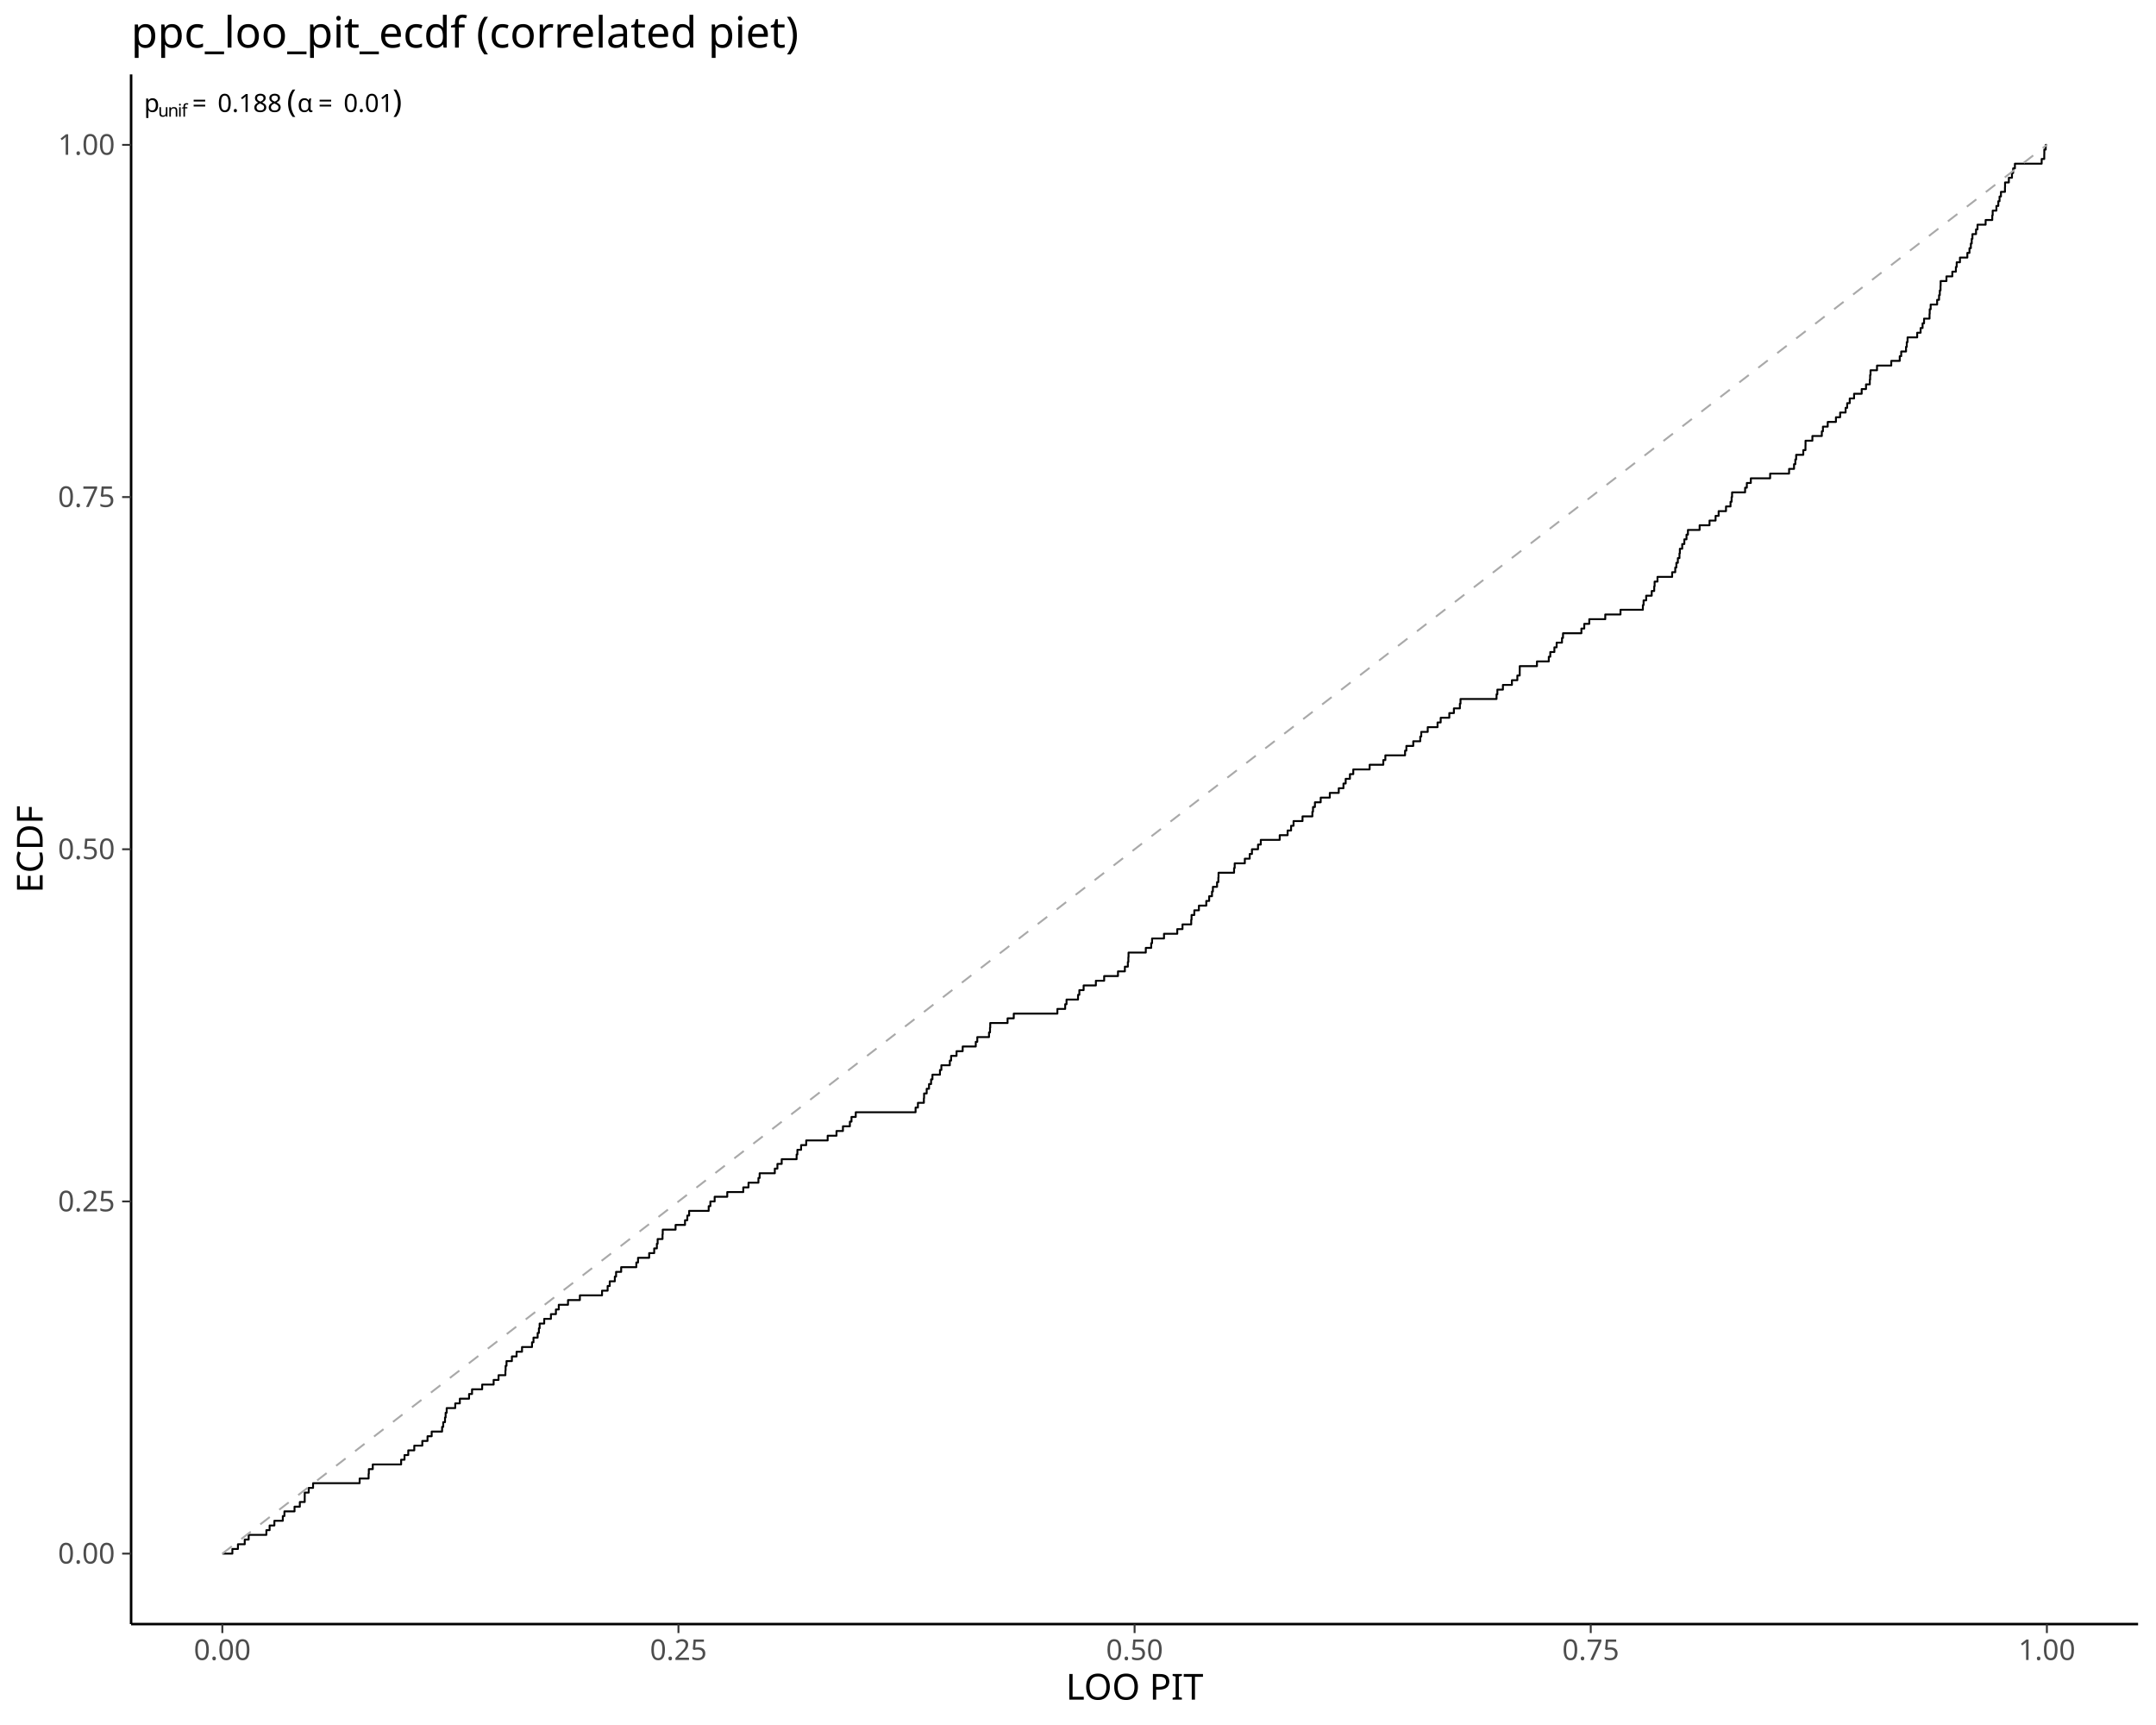
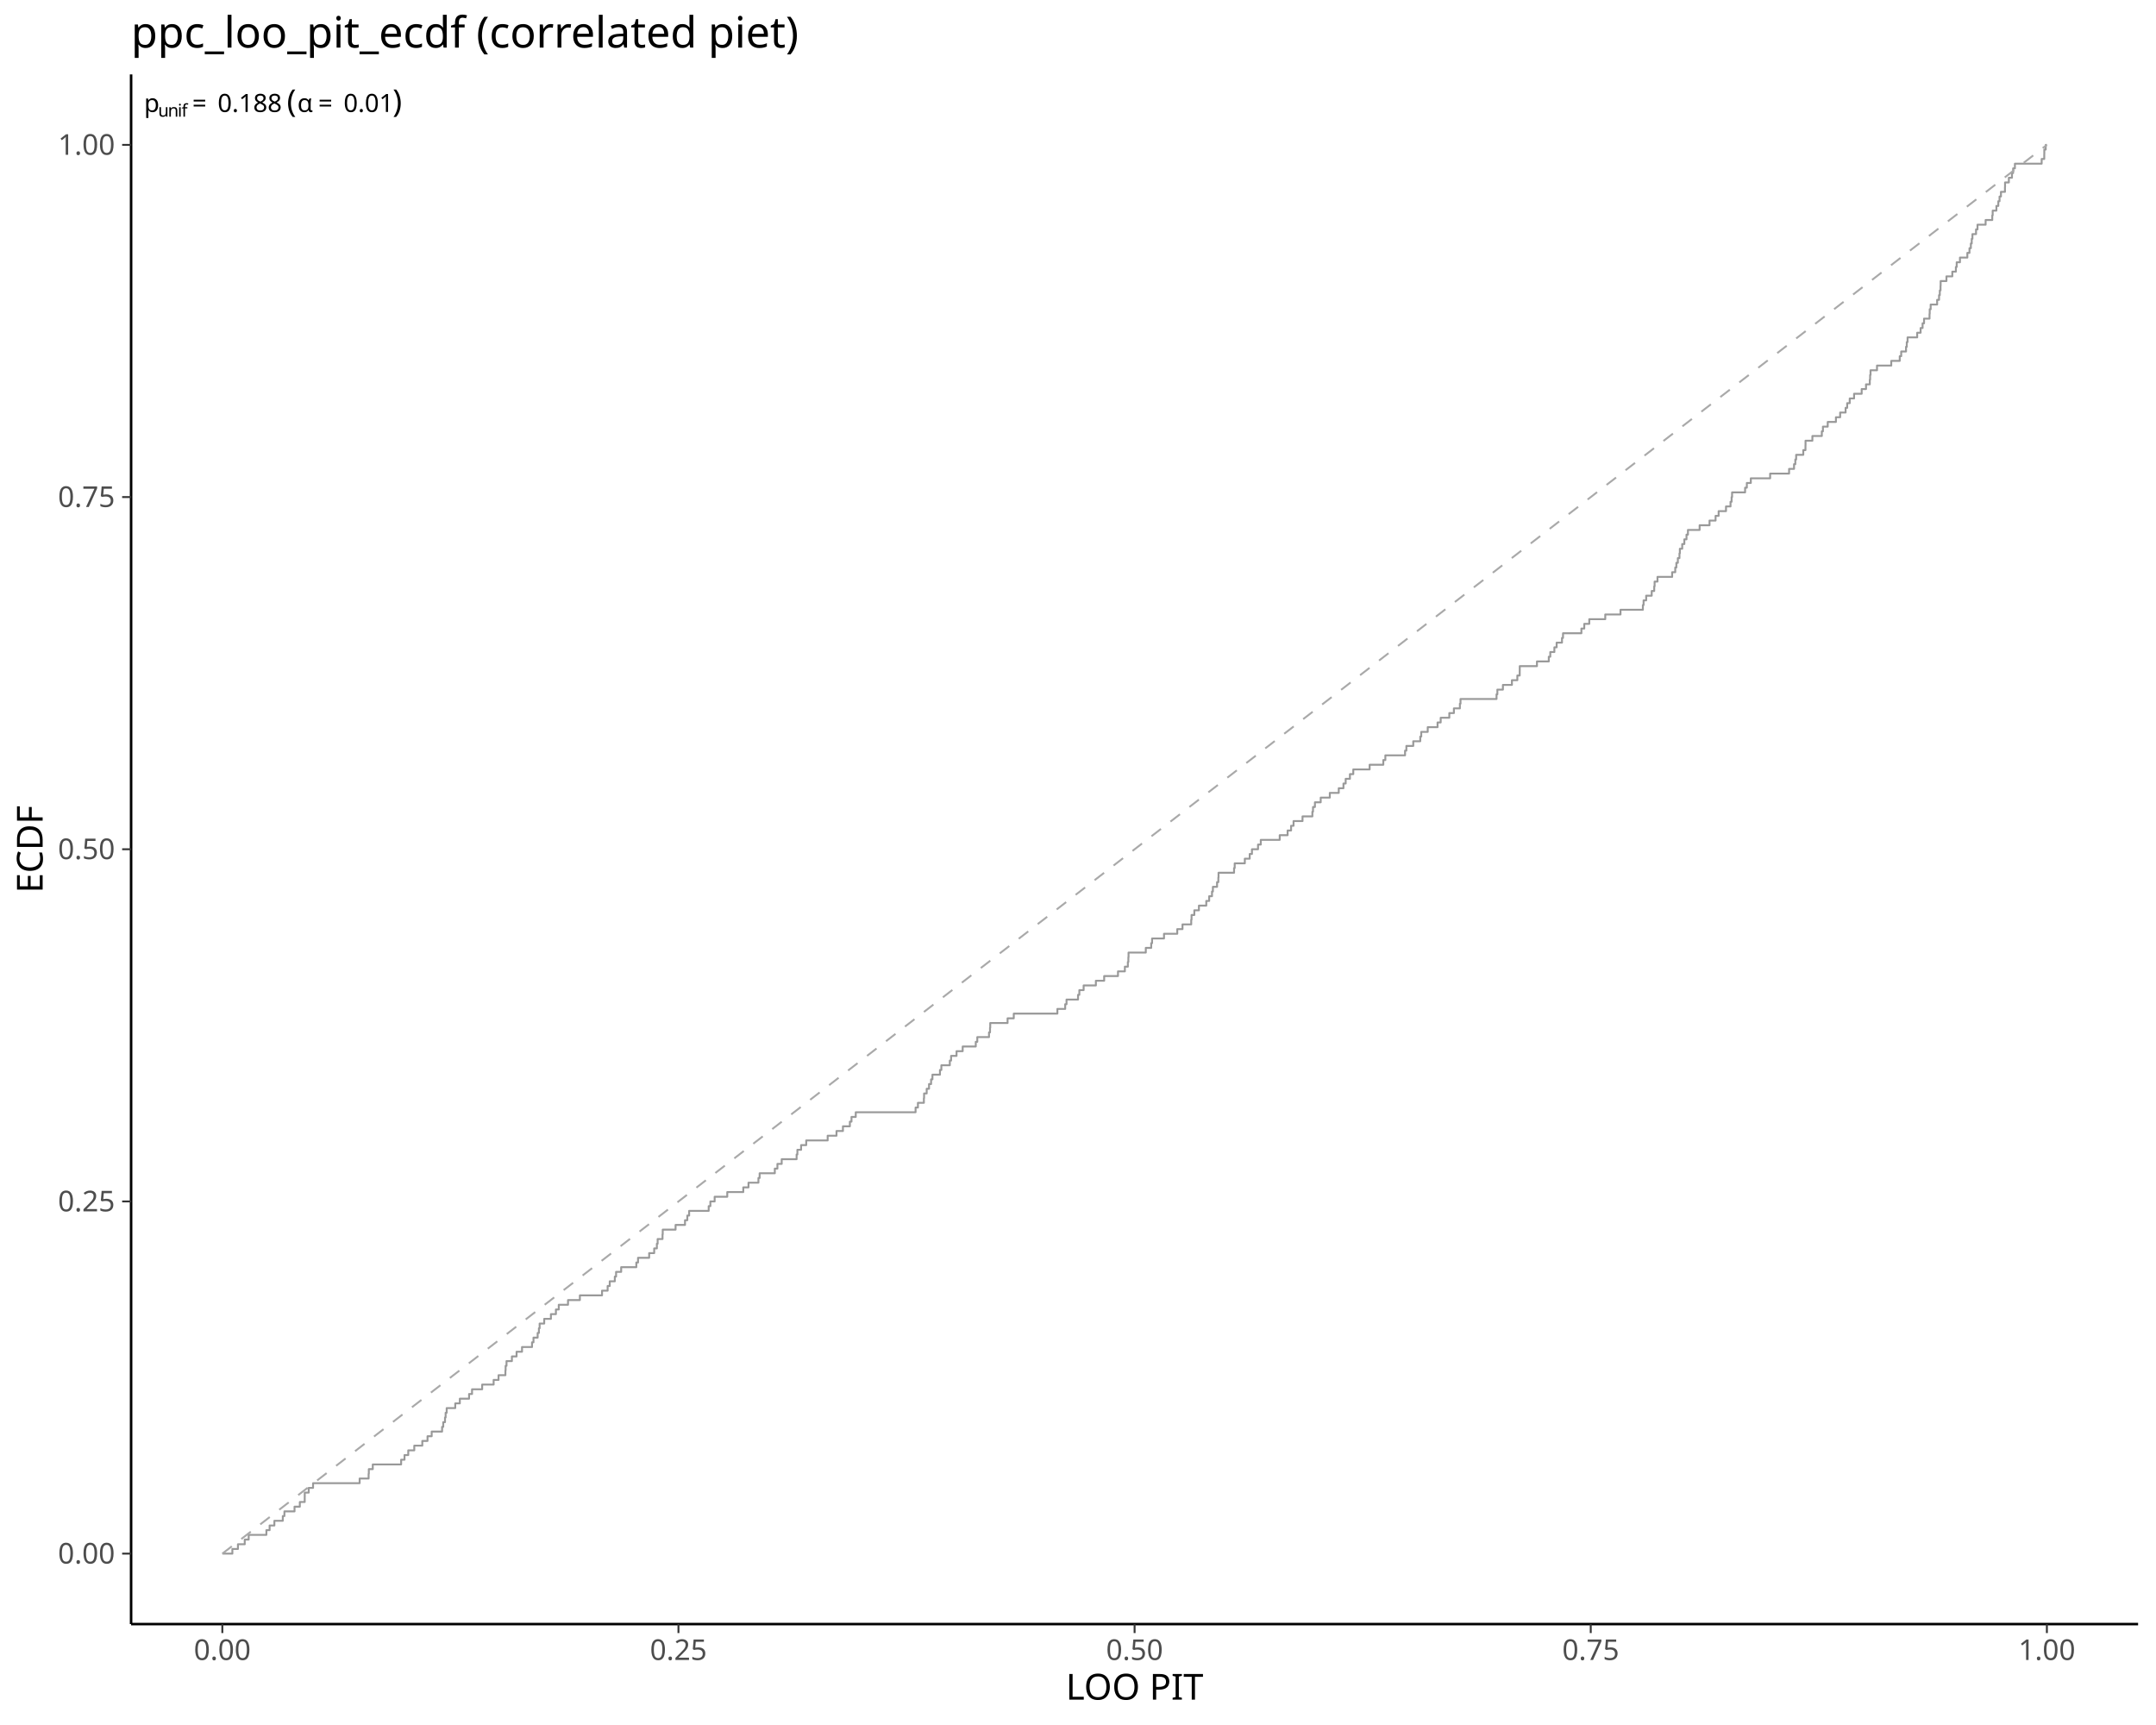
<svg xmlns="http://www.w3.org/2000/svg" class="svglite" data-engine-version="2.0" width="720.00pt" height="576.00pt" viewBox="0 0 720.00 576.00">
  <defs>
    <style type="text/css">
    .svglite line, .svglite polyline, .svglite polygon, .svglite path, .svglite rect, .svglite circle {
      fill: none;
      stroke: #000000;
      stroke-linecap: round;
      stroke-linejoin: round;
      stroke-miterlimit: 10.00;
    }
  </style>
  </defs>
  <rect width="100%" height="100%" style="stroke: none; fill: #FFFFFF;" />
  <defs>
    <clipPath id="cpMC4wMHw3MjAuMDB8MC4wMHw1NzYuMDA=">
      <rect x="0.00" y="0.00" width="720.00" height="576.00" />
    </clipPath>
  </defs>
  <g clip-path="url(#cpMC4wMHw3MjAuMDB8MC4wMHw1NzYuMDA=)">
</g>
  <defs>
    <clipPath id="cpNDMuNzh8NzE0LjAyfDI0Ljg1fDU0Mi4zMA==">
      <rect x="43.78" y="24.85" width="670.24" height="517.45" />
    </clipPath>
  </defs>
  <g clip-path="url(#cpNDMuNzh8NzE0LjAyfDI0Ljg1fDU0Mi4zMA==)">
-     <polyline points="74.25,518.78 76.28,518.78 76.28,518.78 77.60,518.78 77.60,517.22 78.32,517.22 78.32,517.22 79.46,517.22 79.46,515.65 80.36,515.65 80.36,515.65 81.73,515.65 81.73,514.08 82.40,514.08 82.40,514.08 83.05,514.08 83.05,512.51 84.44,512.51 84.44,512.51 86.47,512.51 86.47,512.51 88.51,512.51 88.51,512.51 88.96,512.51 88.96,510.94 90.04,510.94 90.04,509.38 90.55,509.38 90.55,509.38 91.63,509.38 91.63,507.81 92.59,507.81 92.59,507.81 94.44,507.81 94.44,506.24 94.63,506.24 94.63,506.24 94.98,506.24 94.98,504.67 96.66,504.67 96.66,504.67 98.36,504.67 98.36,503.10 98.70,503.10 98.70,503.10 100.13,503.10 100.13,501.54 100.74,501.54 100.74,501.54 101.76,501.54 101.76,499.97 101.77,499.97 101.77,498.40 102.78,498.40 102.78,498.40 103.10,498.40 103.10,496.83 104.55,496.83 104.55,495.26 104.81,495.26 104.81,495.26 106.85,495.26 106.85,495.26 108.89,495.26 108.89,495.26 110.93,495.26 110.93,495.26 112.97,495.26 112.97,495.26 115.00,495.26 115.00,495.26 117.04,495.26 117.04,495.26 119.08,495.26 119.08,495.26 120.10,495.26 120.10,493.70 121.12,493.70 121.12,493.70 123.10,493.70 123.10,492.13 123.15,492.13 123.15,492.13 123.17,492.13 123.17,490.56 124.49,490.56 124.49,488.99 125.19,488.99 125.19,488.99 127.23,488.99 127.23,488.99 129.27,488.99 129.27,488.99 131.31,488.99 131.31,488.99 133.34,488.99 133.34,488.99 133.96,488.99 133.96,487.42 135.09,487.42 135.09,485.86 135.38,485.86 135.38,485.86 136.34,485.86 136.34,484.29 137.42,484.29 137.42,484.29 138.35,484.29 138.35,482.72 139.46,482.72 139.46,482.72 141.03,482.72 141.03,481.15 141.50,481.15 141.50,481.15 142.77,481.15 142.77,479.58 143.53,479.58 143.53,479.58 144.16,479.58 144.16,478.02 145.57,478.02 145.57,478.02 147.61,478.02 147.61,478.02 147.64,478.02 147.64,476.45 148.02,476.45 148.02,474.88 148.61,474.88 148.61,473.31 148.82,473.31 148.82,471.74 149.17,471.74 149.17,470.18 149.65,470.18 149.65,470.18 151.68,470.18 151.68,470.18 152.03,470.18 152.03,468.61 153.56,468.61 153.56,467.04 153.72,467.04 153.72,467.04 155.76,467.04 155.76,467.04 156.65,467.04 156.65,465.47 157.64,465.47 157.64,463.90 157.80,463.90 157.80,463.90 159.84,463.90 159.84,463.90 161.02,463.90 161.02,462.33 161.87,462.33 161.87,462.33 163.91,462.33 163.91,462.33 164.85,462.33 164.85,460.77 165.95,460.77 165.95,460.77 166.49,460.77 166.49,459.20 167.99,459.20 167.99,459.20 168.78,459.20 168.78,457.63 168.85,457.63 168.85,456.06 169.15,456.06 169.15,454.49 170.02,454.49 170.02,454.49 170.95,454.49 170.95,452.93 172.06,452.93 172.06,452.93 172.51,452.93 172.51,451.36 174.10,451.36 174.10,451.36 174.33,451.36 174.33,449.79 176.14,449.79 176.14,449.79 177.67,449.79 177.67,448.22 178.16,448.22 178.16,446.65 178.18,446.65 178.18,446.65 179.55,446.65 179.55,445.09 179.97,445.09 179.97,443.52 180.21,443.52 180.21,441.95 180.21,441.95 180.21,441.95 181.74,441.95 181.74,440.38 182.25,440.38 182.25,440.38 183.98,440.38 183.98,438.81 184.29,438.81 184.29,438.81 185.65,438.81 185.65,437.25 186.33,437.25 186.33,437.25 186.60,437.25 186.60,435.68 188.37,435.68 188.37,435.68 189.69,435.68 189.69,434.11 190.40,434.11 190.40,434.11 192.44,434.11 192.44,434.11 193.65,434.11 193.65,432.54 194.48,432.54 194.48,432.54 196.52,432.54 196.52,432.54 198.55,432.54 198.55,432.54 200.59,432.54 200.59,432.54 201.05,432.54 201.05,430.97 202.63,430.97 202.63,430.97 202.92,430.97 202.92,429.41 203.62,429.41 203.62,427.84 204.67,427.84 204.67,427.84 205.32,427.84 205.32,426.27 205.74,426.27 205.74,424.70 206.71,424.70 206.71,424.70 207.44,424.70 207.44,423.13 208.74,423.13 208.74,423.13 210.78,423.13 210.78,423.13 212.50,423.13 212.50,421.57 212.82,421.57 212.82,421.57 213.07,421.57 213.07,420.00 214.86,420.00 214.86,420.00 216.79,420.00 216.79,418.43 216.89,418.43 216.89,418.43 218.47,418.43 218.47,416.86 218.93,416.86 218.93,416.86 219.36,416.86 219.36,415.29 219.62,415.29 219.62,413.73 220.97,413.73 220.97,413.73 221.25,413.73 221.25,412.16 221.32,412.16 221.32,410.59 223.01,410.59 223.01,410.59 225.05,410.59 225.05,410.59 225.61,410.59 225.61,409.02 227.08,409.02 227.08,409.02 228.76,409.02 228.76,407.45 229.12,407.45 229.12,407.45 229.53,407.45 229.53,405.89 230.14,405.89 230.14,404.32 231.16,404.32 231.16,404.32 233.20,404.32 233.20,404.32 235.24,404.32 235.24,404.32 236.67,404.32 236.67,402.75 237.23,402.75 237.23,401.18 237.27,401.18 237.27,401.18 238.66,401.18 238.66,399.61 239.31,399.61 239.31,399.61 241.35,399.61 241.35,399.61 242.87,399.61 242.87,398.05 243.39,398.05 243.39,398.05 245.42,398.05 245.42,398.05 247.46,398.05 247.46,398.05 248.22,398.05 248.22,396.48 249.50,396.48 249.50,396.48 249.96,396.48 249.96,394.91 251.54,394.91 251.54,394.91 253.28,394.91 253.28,393.34 253.58,393.34 253.58,393.34 253.68,393.34 253.68,391.77 255.61,391.77 255.61,391.77 257.65,391.77 257.65,391.77 258.75,391.77 258.75,390.21 259.62,390.21 259.62,388.64 259.69,388.64 259.69,388.64 261.05,388.64 261.05,387.07 261.73,387.07 261.73,387.07 263.76,387.07 263.76,387.07 265.80,387.07 265.80,387.07 266.03,387.07 266.03,385.50 266.29,385.50 266.29,383.93 267.53,383.93 267.53,382.37 267.84,382.37 267.84,382.37 269.24,382.37 269.24,380.80 269.88,380.80 269.88,380.80 271.92,380.80 271.92,380.80 273.95,380.80 273.95,380.80 275.99,380.80 275.99,380.80 276.40,380.80 276.40,379.23 278.03,379.23 278.03,379.23 279.35,379.23 279.35,377.66 280.07,377.66 280.07,377.66 281.50,377.66 281.50,376.09 282.11,376.09 282.11,376.09 283.82,376.09 283.82,374.53 284.14,374.53 284.14,374.53 284.36,374.53 284.36,372.96 285.78,372.96 285.78,371.39 286.18,371.39 286.18,371.39 288.22,371.39 288.22,371.39 290.26,371.39 290.26,371.39 292.29,371.39 292.29,371.39 294.33,371.39 294.33,371.39 296.37,371.39 296.37,371.39 298.41,371.39 298.41,371.39 300.45,371.39 300.45,371.39 302.48,371.39 302.48,371.39 304.52,371.39 304.52,371.39 305.76,371.39 305.76,369.82 306.54,369.82 306.54,368.25 306.56,368.25 306.56,368.25 308.53,368.25 308.53,366.69 308.60,366.69 308.60,366.69 308.60,366.69 308.60,365.12 309.47,365.12 309.47,363.55 310.25,363.55 310.25,361.98 310.63,361.98 310.63,361.98 310.94,361.98 310.94,360.41 311.39,360.41 311.39,358.85 312.67,358.85 312.67,358.85 313.90,358.85 313.90,357.28 314.37,357.28 314.37,355.71 314.71,355.71 314.71,355.71 316.75,355.71 316.75,355.71 317.19,355.71 317.19,354.14 317.62,354.14 317.62,352.57 318.79,352.57 318.79,352.57 319.44,352.57 319.44,351.00 320.82,351.00 320.82,351.00 321.49,351.00 321.49,349.44 322.86,349.44 322.86,349.44 324.90,349.44 324.90,349.44 325.86,349.44 325.86,347.87 326.37,347.87 326.37,346.30 326.94,346.30 326.94,346.30 328.98,346.30 328.98,346.30 330.28,346.30 330.28,344.73 330.62,344.73 330.62,343.16 330.69,343.16 330.69,341.60 331.01,341.60 331.01,341.60 333.05,341.60 333.05,341.60 335.09,341.60 335.09,341.60 336.48,341.60 336.48,340.03 337.13,340.03 337.13,340.03 338.55,340.03 338.55,338.46 339.16,338.46 339.16,338.46 341.20,338.46 341.20,338.46 343.24,338.46 343.24,338.46 345.28,338.46 345.28,338.46 347.32,338.46 347.32,338.46 349.35,338.46 349.35,338.46 351.39,338.46 351.39,338.46 353.12,338.46 353.12,336.89 353.43,336.89 353.43,336.89 355.47,336.89 355.47,336.89 355.72,336.89 355.72,335.32 356.17,335.32 356.17,333.76 357.50,333.76 357.50,333.76 359.54,333.76 359.54,333.76 360.01,333.76 360.01,332.19 360.45,332.19 360.45,330.62 361.58,330.62 361.58,330.62 361.88,330.62 361.88,329.05 363.62,329.05 363.62,329.05 365.66,329.05 365.66,329.05 365.97,329.05 365.97,327.48 367.69,327.48 367.69,327.48 368.74,327.48 368.74,325.92 369.73,325.92 369.73,325.92 371.77,325.92 371.77,325.92 373.35,325.92 373.35,324.35 373.81,324.35 373.81,324.35 375.65,324.35 375.65,322.78 375.85,322.78 375.85,322.78 376.65,322.78 376.65,321.21 376.82,321.21 376.82,319.64 376.88,319.64 376.88,318.08 377.88,318.08 377.88,318.08 379.92,318.08 379.92,318.08 381.96,318.08 381.96,318.08 382.64,318.08 382.64,316.51 384.00,316.51 384.00,316.51 384.45,316.51 384.45,314.94 384.74,314.94 384.74,313.37 386.03,313.37 386.03,313.37 388.07,313.37 388.07,313.37 388.72,313.37 388.72,311.80 390.11,311.80 390.11,311.80 392.15,311.80 392.15,311.80 393.15,311.80 393.15,310.24 394.19,310.24 394.19,310.24 394.90,310.24 394.90,308.67 396.22,308.67 396.22,308.67 397.81,308.67 397.81,307.10 397.92,307.10 397.92,305.53 398.26,305.53 398.26,305.53 398.85,305.53 398.85,303.96 400.30,303.96 400.30,303.96 400.38,303.96 400.38,302.40 402.34,302.40 402.34,302.40 402.84,302.40 402.84,300.83 403.81,300.83 403.81,299.26 404.37,299.26 404.37,299.26 404.75,299.26 404.75,297.69 405.05,297.69 405.05,296.12 406.41,296.12 406.41,296.12 406.44,296.12 406.44,294.56 406.87,294.56 406.87,292.99 406.93,292.99 406.93,291.42 408.45,291.42 408.45,291.42 410.49,291.42 410.49,291.42 412.12,291.42 412.12,289.85 412.33,289.85 412.33,288.28 412.53,288.28 412.53,288.28 414.56,288.28 414.56,288.28 415.71,288.28 415.71,286.72 416.60,286.72 416.60,286.72 417.34,286.72 417.34,285.15 418.09,285.15 418.09,283.58 418.64,283.58 418.64,283.58 420.12,283.58 420.12,282.01 420.68,282.01 420.68,282.01 421.04,282.01 421.04,280.44 422.72,280.44 422.72,280.44 424.75,280.44 424.75,280.44 426.79,280.44 426.79,280.44 427.36,280.44 427.36,278.88 428.83,278.88 428.83,278.88 430.00,278.88 430.00,277.31 430.87,277.31 430.87,277.31 431.16,277.31 431.16,275.74 431.98,275.74 431.98,274.17 432.90,274.17 432.90,274.17 434.94,274.17 434.94,274.17 434.98,274.17 434.98,272.60 436.98,272.60 436.98,272.60 438.27,272.60 438.27,271.04 438.48,271.04 438.48,269.47 439.02,269.47 439.02,269.47 439.12,269.47 439.12,267.90 441.05,267.90 441.05,266.33 441.06,266.33 441.06,266.33 443.09,266.33 443.09,266.33 444.09,266.33 444.09,264.76 445.13,264.76 445.13,264.76 447.08,264.76 447.08,263.20 447.17,263.20 447.17,263.20 448.65,263.20 448.65,261.63 449.21,261.63 449.21,261.63 449.39,261.63 449.39,260.06 450.81,260.06 450.81,258.49 451.24,258.49 451.24,258.49 451.93,258.49 451.93,256.92 453.28,256.92 453.28,256.92 455.32,256.92 455.32,256.92 457.36,256.92 457.36,256.92 457.39,256.92 457.39,255.36 459.40,255.36 459.40,255.36 461.43,255.36 461.43,255.36 461.96,255.36 461.96,253.79 462.64,253.79 462.64,252.22 463.47,252.22 463.47,252.22 465.51,252.22 465.51,252.22 467.55,252.22 467.55,252.22 469.22,252.22 469.22,250.65 469.59,250.65 469.59,250.65 469.66,250.65 469.66,249.08 471.62,249.08 471.62,249.08 471.96,249.08 471.96,247.51 473.66,247.51 473.66,247.51 474.30,247.51 474.30,245.95 474.63,245.95 474.63,244.38 475.70,244.38 475.70,244.38 476.79,244.38 476.79,242.81 477.74,242.81 477.74,242.81 479.77,242.81 479.77,242.81 480.07,242.81 480.07,241.24 481.12,241.24 481.12,239.67 481.81,239.67 481.81,239.67 483.85,239.67 483.85,239.67 484.00,239.67 484.00,238.11 485.53,238.11 485.53,236.54 485.89,236.54 485.89,236.54 487.53,236.54 487.53,234.97 487.74,234.97 487.74,233.40 487.93,233.40 487.93,233.40 489.96,233.40 489.96,233.40 492.00,233.40 492.00,233.40 494.04,233.40 494.04,233.40 496.08,233.40 496.08,233.40 498.11,233.40 498.11,233.40 499.77,233.40 499.77,231.83 500.05,231.83 500.05,230.27 500.15,230.27 500.15,230.27 501.90,230.27 501.90,228.70 502.19,228.70 502.19,228.70 504.23,228.70 504.23,228.70 504.91,228.70 504.91,227.13 506.27,227.13 506.27,227.13 506.72,227.13 506.72,225.56 507.51,225.56 507.51,223.99 507.52,223.99 507.52,222.43 508.30,222.43 508.30,222.43 510.34,222.43 510.34,222.43 512.38,222.43 512.38,222.43 513.27,222.43 513.27,220.86 514.42,220.86 514.42,220.86 516.46,220.86 516.46,220.86 517.22,220.86 517.22,219.29 517.72,219.29 517.72,217.72 518.49,217.72 518.49,217.72 519.09,217.72 519.09,216.15 519.84,216.15 519.84,214.59 520.53,214.59 520.53,214.59 521.63,214.59 521.63,213.02 521.97,213.02 521.97,211.45 522.57,211.45 522.57,211.45 524.61,211.45 524.61,211.45 526.64,211.45 526.64,211.45 528.11,211.45 528.11,209.88 528.68,209.88 528.68,209.88 529.07,209.88 529.07,208.31 530.72,208.31 530.72,208.31 530.74,208.31 530.74,206.75 532.76,206.75 532.76,206.75 534.80,206.75 534.80,206.75 536.08,206.75 536.08,205.18 536.83,205.18 536.83,205.18 538.87,205.18 538.87,205.18 540.91,205.18 540.91,205.18 541.17,205.18 541.17,203.61 542.95,203.61 542.95,203.61 544.98,203.61 544.98,203.61 547.02,203.61 547.02,203.61 548.64,203.61 548.64,202.04 548.88,202.04 548.88,200.47 549.06,200.47 549.06,200.47 549.74,200.47 549.74,198.91 551.10,198.91 551.10,198.91 551.59,198.91 551.59,197.34 552.43,197.34 552.43,195.77 552.56,195.77 552.56,194.20 553.14,194.20 553.14,194.20 553.52,194.20 553.52,192.63 555.17,192.63 555.17,192.63 557.21,192.63 557.21,192.63 558.42,192.63 558.42,191.07 559.25,191.07 559.25,191.07 559.45,191.07 559.45,189.50 559.82,189.50 559.82,187.93 560.32,187.93 560.32,186.36 560.86,186.36 560.86,184.79 560.99,184.79 560.99,183.23 561.29,183.23 561.29,183.23 561.78,183.23 561.78,181.66 562.49,181.66 562.49,180.09 563.21,180.09 563.21,178.52 563.33,178.52 563.33,178.52 563.69,178.52 563.69,176.95 565.36,176.95 565.36,176.95 567.40,176.95 567.40,176.95 567.59,176.95 567.59,175.39 569.44,175.39 569.44,175.39 570.90,175.39 570.90,173.82 571.48,173.82 571.48,173.82 572.92,173.82 572.92,172.25 573.51,172.25 573.51,172.25 573.94,172.25 573.94,170.68 575.55,170.68 575.55,170.68 576.40,170.68 576.40,169.11 577.59,169.11 577.59,169.11 577.91,169.11 577.91,167.55 578.27,167.55 578.27,165.98 578.43,165.98 578.43,164.41 579.63,164.41 579.63,164.41 581.67,164.41 581.67,164.41 582.78,164.41 582.78,162.84 583.36,162.84 583.36,161.27 583.70,161.27 583.70,161.27 584.69,161.27 584.69,159.71 585.74,159.71 585.74,159.71 587.78,159.71 587.78,159.71 589.82,159.71 589.82,159.71 591.14,159.71 591.14,158.14 591.85,158.14 591.85,158.14 593.89,158.14 593.89,158.14 595.93,158.14 595.93,158.14 597.47,158.14 597.47,156.57 597.97,156.57 597.97,156.57 599.12,156.57 599.12,155.00 599.55,155.00 599.55,153.43 599.83,153.43 599.83,151.87 600.01,151.87 600.01,151.87 602.04,151.87 602.04,151.87 602.21,151.87 602.21,150.30 602.94,150.30 602.94,148.73 602.96,148.73 602.96,147.16 604.08,147.16 604.08,147.16 605.25,147.16 605.25,145.59 606.12,145.59 606.12,145.59 608.16,145.59 608.16,145.59 608.40,145.59 608.40,144.02 608.77,144.02 608.77,142.46 610.20,142.46 610.20,142.46 610.37,142.46 610.37,140.89 612.23,140.89 612.23,140.89 613.11,140.89 613.11,139.32 614.27,139.32 614.27,139.32 614.52,139.32 614.52,137.75 616.31,137.75 616.31,137.75 616.34,137.75 616.34,136.18 616.87,136.18 616.87,134.62 617.72,134.62 617.72,133.05 618.35,133.05 618.35,133.05 619.17,133.05 619.17,131.48 620.38,131.48 620.38,131.48 621.71,131.48 621.71,129.91 622.42,129.91 622.42,129.91 623.16,129.91 623.16,128.34 624.42,128.34 624.42,126.78 624.46,126.78 624.46,126.78 624.53,126.78 624.53,125.21 624.67,125.21 624.67,123.64 626.50,123.64 626.50,123.64 626.83,123.64 626.83,122.07 628.54,122.07 628.54,122.07 630.57,122.07 630.57,122.07 631.59,122.07 631.59,120.50 632.61,120.50 632.61,120.50 634.42,120.50 634.42,118.94 634.65,118.94 634.65,118.94 634.91,118.94 634.91,117.37 636.52,117.37 636.52,115.80 636.69,115.80 636.69,115.80 636.77,115.80 636.77,114.23 637.03,114.23 637.03,112.66 638.72,112.66 638.72,112.66 640.25,112.66 640.25,111.10 640.76,111.10 640.76,111.10 641.39,111.10 641.39,109.53 642.05,109.53 642.05,107.96 642.54,107.96 642.54,106.39 642.80,106.39 642.80,106.39 644.37,106.39 644.37,104.82 644.43,104.82 644.43,103.26 644.75,103.26 644.75,101.69 644.84,101.69 644.84,101.69 646.88,101.69 646.88,101.69 646.91,101.69 646.91,100.12 647.55,100.12 647.55,98.55 647.80,98.55 647.80,96.98 648.04,96.98 648.04,95.42 648.08,95.42 648.08,93.85 648.91,93.85 648.91,93.85 650.02,93.85 650.02,92.28 650.95,92.28 650.95,92.28 651.98,92.28 651.98,90.71 652.99,90.71 652.99,90.71 653.17,90.71 653.17,89.14 653.44,89.14 653.44,87.58 654.53,87.58 654.53,86.01 655.03,86.01 655.03,86.01 657.00,86.01 657.00,84.44 657.07,84.44 657.07,84.44 657.71,84.44 657.71,82.87 658.17,82.87 658.17,81.30 658.46,81.30 658.46,79.74 658.70,79.74 658.70,78.17 659.10,78.17 659.10,78.17 659.90,78.17 659.90,76.60 660.39,76.60 660.39,75.03 661.14,75.03 661.14,75.03 663.10,75.03 663.10,73.46 663.18,73.46 663.18,73.46 665.22,73.46 665.22,73.46 665.32,73.46 665.32,71.90 665.46,71.90 665.46,70.33 666.70,70.33 666.70,68.76 667.25,68.76 667.25,68.76 667.34,68.76 667.34,67.19 667.75,67.19 667.75,65.62 668.22,65.62 668.22,64.06 669.29,64.06 669.29,64.06 669.56,64.06 669.56,62.49 669.59,62.49 669.59,60.92 670.86,60.92 670.86,59.35 671.33,59.35 671.33,59.35 671.90,59.35 671.90,57.78 672.29,57.78 672.29,56.22 672.88,56.22 672.88,54.65 673.37,54.65 673.37,54.65 675.41,54.65 675.41,54.65 677.44,54.65 677.44,54.65 679.48,54.65 679.48,54.65 681.52,54.65 681.52,54.65 681.82,54.65 681.82,53.08 682.68,53.08 682.68,51.51 682.70,51.51 682.70,49.94 683.17,49.94 683.17,48.38 683.56,48.38 683.56,48.38 " style="stroke-width: 0.64; stroke-linecap: butt;" />
+     <polyline points="74.25,518.78 76.28,518.78 76.28,518.78 77.60,518.78 77.60,517.22 78.32,517.22 78.32,517.22 79.46,517.22 79.46,515.65 80.36,515.65 80.36,515.65 81.73,515.65 81.73,514.08 82.40,514.08 82.40,514.08 83.05,514.08 83.05,512.51 84.44,512.51 84.44,512.51 86.47,512.51 86.47,512.51 88.51,512.51 88.51,512.51 88.96,512.51 88.96,510.94 90.04,510.94 90.04,509.38 90.55,509.38 90.55,509.38 91.63,509.38 91.63,507.81 92.59,507.81 92.59,507.81 94.44,507.81 94.44,506.24 94.63,506.24 94.63,506.24 94.98,506.24 94.98,504.67 96.66,504.67 96.66,504.67 98.36,504.67 98.36,503.10 98.70,503.10 98.70,503.10 100.13,503.10 100.13,501.54 100.74,501.54 100.74,501.54 101.76,501.54 101.76,499.97 101.77,499.97 101.77,498.40 102.78,498.40 102.78,498.40 103.10,498.40 103.10,496.83 104.55,496.83 104.55,495.26 104.81,495.26 104.81,495.26 106.85,495.26 106.85,495.26 108.89,495.26 108.89,495.26 110.93,495.26 110.93,495.26 112.97,495.26 112.97,495.26 115.00,495.26 115.00,495.26 117.04,495.26 117.04,495.26 119.08,495.26 119.08,495.26 120.10,495.26 120.10,493.70 121.12,493.70 121.12,493.70 123.10,493.70 123.10,492.13 123.15,492.13 123.15,492.13 123.17,492.13 123.17,490.56 124.49,490.56 124.49,488.99 125.19,488.99 125.19,488.99 127.23,488.99 127.23,488.99 129.27,488.99 129.27,488.99 131.31,488.99 131.31,488.99 133.34,488.99 133.34,488.99 133.96,488.99 133.96,487.42 135.09,487.42 135.09,485.86 135.38,485.86 135.38,485.86 136.34,485.86 136.34,484.29 137.42,484.29 137.42,484.29 138.35,484.29 138.35,482.72 139.46,482.72 139.46,482.72 141.03,482.72 141.03,481.15 141.50,481.15 141.50,481.15 142.77,481.15 142.77,479.58 143.53,479.58 143.53,479.58 144.16,479.58 144.16,478.02 145.57,478.02 145.57,478.02 147.61,478.02 147.61,478.02 147.64,478.02 147.64,476.45 148.02,476.45 148.02,474.88 148.61,474.88 148.61,473.31 148.82,473.31 148.82,471.74 149.17,471.74 149.17,470.18 149.65,470.18 149.65,470.18 151.68,470.18 151.68,470.18 152.03,470.18 152.03,468.61 153.56,468.61 153.56,467.04 153.72,467.04 153.72,467.04 155.76,467.04 155.76,467.04 156.65,467.04 156.65,465.47 157.64,465.47 157.64,463.90 157.80,463.90 157.80,463.90 159.84,463.90 159.84,463.90 161.02,463.90 161.02,462.33 161.87,462.33 161.87,462.33 163.91,462.33 163.91,462.33 164.85,462.33 164.85,460.77 165.95,460.77 165.95,460.77 166.49,460.77 166.49,459.20 167.99,459.20 167.99,459.20 168.78,459.20 168.78,457.63 168.85,457.63 168.85,456.06 169.15,456.06 169.15,454.49 170.02,454.49 170.02,454.49 170.95,454.49 170.95,452.93 172.06,452.93 172.06,452.93 172.51,452.93 172.51,451.36 174.10,451.36 174.10,451.36 174.33,451.36 174.33,449.79 176.14,449.79 176.14,449.79 177.67,449.79 177.67,448.22 178.16,448.22 178.16,446.65 178.18,446.65 178.18,446.65 179.55,446.65 179.55,445.09 179.97,445.09 179.97,443.52 180.21,443.52 180.21,441.95 180.21,441.95 180.21,441.95 181.74,441.95 181.74,440.38 182.25,440.38 182.25,440.38 183.98,440.38 183.98,438.81 184.29,438.81 184.29,438.81 185.65,438.81 185.65,437.25 186.33,437.25 186.33,437.25 186.60,437.25 186.60,435.68 188.37,435.68 188.37,435.68 189.69,435.68 189.69,434.11 190.40,434.11 190.40,434.11 192.44,434.11 192.44,434.11 193.65,434.11 193.65,432.54 194.48,432.54 194.48,432.54 196.52,432.54 196.52,432.54 198.55,432.54 198.55,432.54 200.59,432.54 200.59,432.54 201.05,432.54 201.05,430.97 202.63,430.97 202.63,430.97 202.92,430.97 202.92,429.41 203.62,429.41 203.62,427.84 204.67,427.84 204.67,427.84 205.32,427.84 205.32,426.27 205.74,426.27 205.74,424.70 206.71,424.70 206.71,424.70 207.44,424.70 207.44,423.13 208.74,423.13 208.74,423.13 210.78,423.13 210.78,423.13 212.50,423.13 212.50,421.57 212.82,421.57 212.82,421.57 213.07,421.57 213.07,420.00 214.86,420.00 214.86,420.00 216.79,420.00 216.79,418.43 216.89,418.43 216.89,418.43 218.47,418.43 218.47,416.86 218.93,416.86 218.93,416.86 219.36,416.86 219.36,415.29 219.62,415.29 219.62,413.73 220.97,413.73 220.97,413.73 221.25,413.73 221.25,412.16 221.32,412.16 221.32,410.59 223.01,410.59 223.01,410.59 225.05,410.59 225.05,410.59 225.61,410.59 225.61,409.02 227.08,409.02 227.08,409.02 228.76,409.02 228.76,407.45 229.12,407.45 229.12,407.45 229.53,407.45 229.53,405.89 230.14,405.89 230.14,404.32 231.16,404.32 231.16,404.32 233.20,404.32 233.20,404.32 235.24,404.32 235.24,404.32 236.67,404.32 236.67,402.75 237.23,402.75 237.23,401.18 237.27,401.18 237.27,401.18 238.66,401.18 238.66,399.61 239.31,399.61 239.31,399.61 241.35,399.61 241.35,399.61 242.87,399.61 242.87,398.05 243.39,398.05 243.39,398.05 245.42,398.05 245.42,398.05 247.46,398.05 247.46,398.05 248.22,398.05 248.22,396.48 249.50,396.48 249.50,396.48 249.96,396.48 249.96,394.91 251.54,394.91 251.54,394.91 253.28,394.91 253.28,393.34 253.58,393.34 253.58,393.34 253.68,393.34 253.68,391.77 255.61,391.77 255.61,391.77 257.65,391.77 257.65,391.77 258.75,391.77 258.75,390.21 259.62,390.21 259.62,388.64 259.69,388.64 259.69,388.64 261.05,388.64 261.05,387.07 261.73,387.07 261.73,387.07 263.76,387.07 263.76,387.07 265.80,387.07 265.80,387.07 266.03,387.07 266.03,385.50 266.29,385.50 266.29,383.93 267.53,383.93 267.53,382.37 267.84,382.37 267.84,382.37 269.24,382.37 269.24,380.80 269.88,380.80 269.88,380.80 271.92,380.80 271.92,380.80 273.95,380.80 273.95,380.80 275.99,380.80 275.99,380.80 276.40,380.80 276.40,379.23 278.03,379.23 278.03,379.23 279.35,379.23 279.35,377.66 280.07,377.66 280.07,377.66 281.50,377.66 281.50,376.09 282.11,376.09 282.11,376.09 283.82,376.09 283.82,374.53 284.14,374.53 284.14,374.53 284.36,374.53 284.36,372.96 285.78,372.96 285.78,371.39 286.18,371.39 286.18,371.39 288.22,371.39 288.22,371.39 290.26,371.39 290.26,371.39 292.29,371.39 292.29,371.39 294.33,371.39 294.33,371.39 296.37,371.39 296.37,371.39 298.41,371.39 298.41,371.39 300.45,371.39 300.45,371.39 302.48,371.39 302.48,371.39 304.52,371.39 304.52,371.39 305.76,371.39 305.76,369.82 306.54,369.82 306.54,368.25 306.56,368.25 306.56,368.25 308.53,368.25 308.53,366.69 308.60,366.69 308.60,366.69 308.60,366.69 308.60,365.12 309.47,365.12 309.47,363.55 310.25,363.55 310.25,361.98 310.63,361.98 310.63,361.98 310.94,361.98 310.94,360.41 311.39,360.41 311.39,358.85 312.67,358.85 312.67,358.85 313.90,358.85 313.90,357.28 314.37,357.28 314.37,355.71 314.71,355.71 314.71,355.71 316.75,355.71 316.75,355.71 317.19,355.71 317.19,354.14 317.62,354.14 317.62,352.57 318.79,352.57 318.79,352.57 319.44,352.57 319.44,351.00 320.82,351.00 320.82,351.00 321.49,351.00 321.49,349.44 322.86,349.44 322.86,349.44 324.90,349.44 324.90,349.44 325.86,349.44 325.86,347.87 326.37,347.87 326.37,346.30 326.94,346.30 326.94,346.30 328.98,346.30 328.98,346.30 330.28,346.30 330.28,344.73 330.62,344.73 330.62,343.16 330.69,343.16 330.69,341.60 331.01,341.60 331.01,341.60 333.05,341.60 333.05,341.60 335.09,341.60 335.09,341.60 336.48,341.60 336.48,340.03 337.13,340.03 337.13,340.03 338.55,340.03 338.55,338.46 339.16,338.46 339.16,338.46 341.20,338.46 341.20,338.46 343.24,338.46 343.24,338.46 345.28,338.46 345.28,338.46 347.32,338.46 347.32,338.46 349.35,338.46 349.35,338.46 351.39,338.46 351.39,338.46 353.12,338.46 353.12,336.89 353.43,336.89 353.43,336.89 355.47,336.89 355.47,336.89 355.72,336.89 355.72,335.32 356.17,335.32 356.17,333.76 357.50,333.76 357.50,333.76 359.54,333.76 359.54,333.76 360.01,333.76 360.01,332.19 360.45,332.19 360.45,330.62 361.58,330.62 361.58,330.62 361.88,330.62 361.88,329.05 363.62,329.05 363.62,329.05 365.66,329.05 365.66,329.05 365.97,329.05 365.97,327.48 367.69,327.48 367.69,327.48 368.74,327.48 368.74,325.92 369.73,325.92 369.73,325.92 371.77,325.92 371.77,325.92 373.35,325.92 373.35,324.35 373.81,324.35 373.81,324.35 375.65,324.35 375.65,322.78 375.85,322.78 375.85,322.78 376.65,322.78 376.65,321.21 376.82,321.21 376.82,319.64 376.88,319.64 376.88,318.08 377.88,318.08 377.88,318.08 379.92,318.08 379.92,318.08 381.96,318.08 381.96,318.08 382.64,318.08 382.64,316.51 384.00,316.51 384.00,316.51 384.45,316.51 384.45,314.94 384.74,314.94 384.74,313.37 386.03,313.37 386.03,313.37 388.07,313.37 388.07,313.37 388.72,313.37 388.72,311.80 390.11,311.80 390.11,311.80 392.15,311.80 392.15,311.80 393.15,311.80 393.15,310.24 394.19,310.24 394.19,310.24 394.90,310.24 394.90,308.67 396.22,308.67 396.22,308.67 397.81,308.67 397.81,307.10 397.92,307.10 397.92,305.53 398.26,305.53 398.26,305.53 398.85,305.53 398.85,303.96 400.30,303.96 400.30,303.96 400.38,303.96 400.38,302.40 402.34,302.40 402.34,302.40 402.84,302.40 402.84,300.83 403.81,300.83 403.81,299.26 404.37,299.26 404.37,299.26 404.75,299.26 404.75,297.69 405.05,297.69 405.05,296.12 406.41,296.12 406.41,296.12 406.44,296.12 406.44,294.56 406.87,294.56 406.87,292.99 406.93,292.99 406.93,291.42 408.45,291.42 408.45,291.42 410.49,291.42 410.49,291.42 412.12,291.42 412.12,289.85 412.33,289.85 412.33,288.28 412.53,288.28 412.53,288.28 414.56,288.28 414.56,288.28 415.71,288.28 415.71,286.72 416.60,286.72 416.60,286.72 417.34,286.72 417.34,285.15 418.09,285.15 418.09,283.58 418.64,283.58 418.64,283.58 420.12,283.58 420.12,282.01 420.68,282.01 420.68,282.01 421.04,282.01 421.04,280.44 422.72,280.44 422.72,280.44 424.75,280.44 424.75,280.44 426.79,280.44 426.79,280.44 427.36,280.44 427.36,278.88 428.83,278.88 428.83,278.88 430.00,278.88 430.00,277.31 430.87,277.31 430.87,277.31 431.16,277.31 431.16,275.74 431.98,275.74 431.98,274.17 432.90,274.17 432.90,274.17 434.94,274.17 434.94,274.17 434.98,274.17 434.98,272.60 436.98,272.60 436.98,272.60 438.27,272.60 438.27,271.04 438.48,271.04 438.48,269.47 439.02,269.47 439.02,269.47 439.12,269.47 439.12,267.90 441.05,267.90 441.05,266.33 441.06,266.33 441.06,266.33 443.09,266.33 443.09,266.33 444.09,266.33 444.09,264.76 445.13,264.76 445.13,264.76 447.08,264.76 447.08,263.20 447.17,263.20 447.17,263.20 448.65,263.20 448.65,261.63 449.21,261.63 449.21,261.63 449.39,261.63 449.39,260.06 450.81,260.06 450.81,258.49 451.24,258.49 451.24,258.49 451.93,258.49 451.93,256.92 453.28,256.92 453.28,256.92 455.32,256.92 455.32,256.92 457.36,256.92 457.36,256.92 457.39,256.92 457.39,255.36 459.40,255.36 459.40,255.36 461.43,255.36 461.43,255.36 461.96,255.36 461.96,253.79 462.64,253.79 462.64,252.22 463.47,252.22 463.47,252.22 465.51,252.22 465.51,252.22 467.55,252.22 467.55,252.22 469.22,252.22 469.22,250.65 469.59,250.65 469.59,250.65 469.66,250.65 469.66,249.08 471.62,249.08 471.62,249.08 471.96,249.08 471.96,247.51 473.66,247.51 473.66,247.51 474.30,247.51 474.30,245.95 474.63,245.95 474.63,244.38 475.70,244.38 475.70,244.38 476.79,244.38 476.79,242.81 477.74,242.81 477.74,242.81 479.77,242.81 479.77,242.81 480.07,242.81 480.07,241.24 481.12,241.24 481.12,239.67 481.81,239.67 481.81,239.67 483.85,239.67 483.85,239.67 484.00,239.67 484.00,238.11 485.53,238.11 485.53,236.54 485.89,236.54 485.89,236.54 487.53,236.54 487.53,234.97 487.74,234.97 487.74,233.40 487.93,233.40 487.93,233.40 489.96,233.40 489.96,233.40 492.00,233.40 492.00,233.40 494.04,233.40 494.04,233.40 496.08,233.40 496.08,233.40 498.11,233.40 498.11,233.40 499.77,233.40 499.77,231.83 500.05,231.83 500.05,230.27 500.15,230.27 500.15,230.27 501.90,230.27 501.90,228.70 502.19,228.70 502.19,228.70 504.23,228.70 504.23,228.70 504.91,228.70 504.91,227.13 506.27,227.13 506.27,227.13 506.72,227.13 506.72,225.56 507.51,225.56 507.51,223.99 507.52,223.99 507.52,222.43 508.30,222.43 508.30,222.43 510.34,222.43 510.34,222.43 512.38,222.43 512.38,222.43 513.27,222.43 513.27,220.86 514.42,220.86 514.42,220.86 516.46,220.86 516.46,220.86 517.22,220.86 517.22,219.29 517.72,219.29 517.72,217.72 518.49,217.72 518.49,217.72 519.09,217.72 519.09,216.15 519.84,216.15 519.84,214.59 520.53,214.59 520.53,214.59 521.63,214.59 521.63,213.02 521.97,213.02 521.97,211.45 522.57,211.45 522.57,211.45 524.61,211.45 524.61,211.45 526.64,211.45 526.64,211.45 528.11,211.45 528.11,209.88 528.68,209.88 528.68,209.88 529.07,209.88 529.07,208.31 530.72,208.31 530.72,208.31 530.74,208.31 530.74,206.75 532.76,206.75 532.76,206.75 534.80,206.75 534.80,206.75 536.08,206.75 536.08,205.18 536.83,205.18 536.83,205.18 538.87,205.18 538.87,205.18 540.91,205.18 540.91,205.18 541.17,205.18 541.17,203.61 542.95,203.61 542.95,203.61 544.98,203.61 544.98,203.61 547.02,203.61 547.02,203.61 548.64,203.61 548.64,202.04 548.88,202.04 548.88,200.47 549.06,200.47 549.06,200.47 549.74,200.47 549.74,198.91 551.10,198.91 551.10,198.91 551.59,198.91 551.59,197.34 552.43,197.34 552.43,195.77 552.56,195.77 552.56,194.20 553.14,194.20 553.14,194.20 553.52,194.20 553.52,192.63 555.17,192.63 555.17,192.63 557.21,192.63 557.21,192.63 558.42,192.63 558.42,191.07 559.25,191.07 559.25,191.07 559.45,191.07 559.45,189.50 559.82,189.50 559.82,187.93 560.32,187.93 560.32,186.36 560.86,186.36 560.86,184.79 560.99,184.79 560.99,183.23 561.29,183.23 561.29,183.23 561.78,183.23 561.78,181.66 562.49,181.66 562.49,180.09 563.21,180.09 563.21,178.52 563.33,178.52 563.33,178.52 563.69,178.52 563.69,176.95 565.36,176.95 565.36,176.95 567.40,176.95 567.40,176.95 567.59,176.95 567.59,175.39 569.44,175.39 569.44,175.39 570.90,175.39 570.90,173.82 571.48,173.82 571.48,173.82 572.92,173.82 572.92,172.25 573.51,172.25 573.51,172.25 573.94,172.25 573.94,170.68 575.55,170.68 575.55,170.68 576.40,170.68 576.40,169.11 577.59,169.11 577.59,169.11 577.91,169.11 577.91,167.55 578.27,167.55 578.27,165.98 578.43,165.98 578.43,164.41 579.63,164.41 579.63,164.41 581.67,164.41 581.67,164.41 582.78,164.41 582.78,162.84 583.36,162.84 583.36,161.27 583.70,161.27 583.70,161.27 584.69,161.27 584.69,159.71 585.74,159.71 585.74,159.71 587.78,159.71 587.78,159.71 589.82,159.71 589.82,159.71 591.14,159.71 591.14,158.14 591.85,158.14 591.85,158.14 593.89,158.14 593.89,158.14 595.93,158.14 595.93,158.14 597.47,158.14 597.47,156.57 597.97,156.57 597.97,156.57 599.12,156.57 599.12,155.00 599.55,155.00 599.55,153.43 599.83,153.43 599.83,151.87 600.01,151.87 600.01,151.87 602.04,151.87 602.04,151.87 602.21,151.87 602.21,150.30 602.94,150.30 602.94,148.73 602.96,148.73 602.96,147.16 604.08,147.16 604.08,147.16 605.25,147.16 605.25,145.59 606.12,145.59 606.12,145.59 608.16,145.59 608.16,145.59 608.40,145.59 608.40,144.02 608.77,144.02 608.77,142.46 610.20,142.46 610.20,142.46 610.37,142.46 610.37,140.89 612.23,140.89 612.23,140.89 613.11,140.89 613.11,139.32 614.27,139.32 614.27,139.32 614.52,139.32 614.52,137.75 616.31,137.75 616.31,137.75 616.34,137.75 616.34,136.18 616.87,136.18 616.87,134.62 617.72,134.62 617.72,133.05 618.35,133.05 618.35,133.05 619.17,133.05 619.17,131.48 620.38,131.48 620.38,131.48 621.71,131.48 621.71,129.91 622.42,129.91 622.42,129.91 623.16,129.91 623.16,128.34 624.42,128.34 624.42,126.78 624.46,126.78 624.46,126.78 624.53,126.78 624.53,125.21 624.67,125.21 624.67,123.64 626.50,123.64 626.50,123.64 626.83,123.64 626.83,122.07 628.54,122.07 628.54,122.07 630.57,122.07 630.57,122.07 631.59,122.07 631.59,120.50 632.61,120.50 632.61,120.50 634.42,120.50 634.42,118.94 634.65,118.94 634.65,118.94 634.91,118.94 634.91,117.37 636.52,117.37 636.52,115.80 636.69,115.80 636.69,115.80 636.77,115.80 636.77,114.23 637.03,114.23 637.03,112.66 638.72,112.66 638.72,112.66 640.25,112.66 640.25,111.10 640.76,111.10 640.76,111.10 641.39,111.10 641.39,109.53 642.05,109.53 642.05,107.96 642.54,107.96 642.54,106.39 642.80,106.39 642.80,106.39 644.37,106.39 644.37,104.82 644.43,104.82 644.43,103.26 644.75,103.26 644.75,101.69 644.84,101.69 644.84,101.69 646.88,101.69 646.88,101.69 646.91,101.69 646.91,100.12 647.55,100.12 647.55,98.55 647.80,98.55 647.80,96.98 648.04,96.98 648.04,95.42 648.08,95.42 648.08,93.85 648.91,93.85 648.91,93.85 650.02,93.85 650.02,92.28 650.95,92.28 650.95,92.28 651.98,92.28 651.98,90.71 652.99,90.71 652.99,90.71 653.17,90.71 653.17,89.14 653.44,89.14 653.44,87.58 654.53,87.58 654.53,86.01 655.03,86.01 655.03,86.01 657.00,86.01 657.00,84.44 657.07,84.44 657.07,84.44 657.71,84.44 657.71,82.87 658.17,82.87 658.17,81.30 658.46,81.30 658.46,79.74 658.70,79.74 658.70,78.17 659.10,78.17 659.10,78.17 659.90,78.17 659.90,76.60 660.39,76.60 660.39,75.03 661.14,75.03 661.14,75.03 663.10,75.03 663.10,73.46 663.18,73.46 663.18,73.46 665.22,73.46 665.22,73.46 665.32,73.46 665.32,71.90 665.46,71.90 665.46,70.33 666.70,70.33 666.70,68.76 667.25,68.76 667.25,68.76 667.34,68.76 667.34,67.19 667.75,67.19 667.75,65.62 668.22,65.62 668.22,64.06 669.29,64.06 669.29,64.06 669.56,64.06 669.56,62.49 669.59,62.49 669.59,60.92 670.86,60.92 670.86,59.35 671.33,59.35 671.33,59.35 671.90,59.35 671.90,57.78 672.29,57.78 672.29,56.22 672.88,56.22 672.88,54.65 673.37,54.65 673.37,54.65 675.41,54.65 675.41,54.65 677.44,54.65 677.44,54.65 679.48,54.65 679.48,54.65 681.52,54.65 681.52,54.65 681.82,54.65 681.82,53.08 682.68,53.08 682.68,51.51 682.70,51.51 682.70,49.94 683.17,49.94 683.17,48.38 683.56,48.38 683.56,48.38 " style="stroke-width: 0.64; stroke: #999999; stroke-linecap: butt;" />
    <line x1="74.25" y1="518.78" x2="683.56" y2="48.38" style="stroke-width: 0.64; stroke: #A9A9A9; stroke-dasharray: 4.00,4.00; stroke-linecap: butt;" />
    <text x="48.10" y="37.39" style="font-size: 8.40px; font-family: sans;" textLength="4.67px" lengthAdjust="spacingAndGlyphs">p</text>
    <text x="52.78" y="38.95" style="font-size: 5.88px; font-family: sans;" textLength="3.27px" lengthAdjust="spacingAndGlyphs">u</text>
    <text x="56.05" y="38.95" style="font-size: 5.88px; font-family: sans;" textLength="3.27px" lengthAdjust="spacingAndGlyphs">n</text>
    <text x="59.32" y="38.95" style="font-size: 5.88px; font-family: sans;" textLength="1.31px" lengthAdjust="spacingAndGlyphs">i</text>
    <text x="60.62" y="38.95" style="font-size: 5.88px; font-family: sans;" textLength="1.63px" lengthAdjust="spacingAndGlyphs">f</text>
    <text x="64.20" y="37.39" style="font-size: 8.40px; font-family: sans;" textLength="6.52px" lengthAdjust="spacingAndGlyphs">=</text>
    <text x="72.67" y="37.39" style="font-size: 8.40px; font-family: sans;" textLength="21.02px" lengthAdjust="spacingAndGlyphs">0.188</text>
    <text x="93.69" y="37.39" style="font-size: 8.40px; font-family: sans;" textLength="2.10px" lengthAdjust="spacingAndGlyphs"> </text>
    <text x="95.79" y="37.39" style="font-size: 10.50px; font-family: sans;" textLength="3.50px" lengthAdjust="spacingAndGlyphs">(</text>
    <text x="99.29" y="37.39" style="font-size: 8.40px; font-family: sans;" textLength="5.04px" lengthAdjust="spacingAndGlyphs">α</text>
    <text x="106.27" y="37.39" style="font-size: 8.40px; font-family: sans;" textLength="6.52px" lengthAdjust="spacingAndGlyphs">=</text>
    <text x="114.74" y="37.39" style="font-size: 8.40px; font-family: sans;" textLength="16.35px" lengthAdjust="spacingAndGlyphs">0.01</text>
    <text x="131.09" y="37.39" style="font-size: 10.50px; font-family: sans;" textLength="3.49px" lengthAdjust="spacingAndGlyphs">)</text>
  </g>
  <g clip-path="url(#cpMC4wMHw3MjAuMDB8MC4wMHw1NzYuMDA=)">
    <polyline points="43.78,542.30 43.78,24.85 " style="stroke-width: 0.85; stroke-linecap: butt;" />
    <text x="38.40" y="522.09" text-anchor="end" style="font-size: 9.60px; fill: #4D4D4D; font-family: sans;" textLength="18.69px" lengthAdjust="spacingAndGlyphs">0.00</text>
    <text x="38.40" y="404.49" text-anchor="end" style="font-size: 9.60px; fill: #4D4D4D; font-family: sans;" textLength="18.69px" lengthAdjust="spacingAndGlyphs">0.25</text>
    <text x="38.40" y="286.88" text-anchor="end" style="font-size: 9.60px; fill: #4D4D4D; font-family: sans;" textLength="18.69px" lengthAdjust="spacingAndGlyphs">0.50</text>
    <text x="38.40" y="169.28" text-anchor="end" style="font-size: 9.60px; fill: #4D4D4D; font-family: sans;" textLength="18.69px" lengthAdjust="spacingAndGlyphs">0.75</text>
    <text x="38.40" y="51.68" text-anchor="end" style="font-size: 9.60px; fill: #4D4D4D; font-family: sans;" textLength="18.69px" lengthAdjust="spacingAndGlyphs">1.00</text>
    <polyline points="40.79,518.78 43.78,518.78 " style="stroke-width: 0.64; stroke: #333333; stroke-linecap: butt;" />
    <polyline points="40.79,401.18 43.78,401.18 " style="stroke-width: 0.64; stroke: #333333; stroke-linecap: butt;" />
    <polyline points="40.79,283.58 43.78,283.58 " style="stroke-width: 0.64; stroke: #333333; stroke-linecap: butt;" />
    <polyline points="40.79,165.98 43.78,165.98 " style="stroke-width: 0.64; stroke: #333333; stroke-linecap: butt;" />
    <polyline points="40.79,48.38 43.78,48.38 " style="stroke-width: 0.64; stroke: #333333; stroke-linecap: butt;" />
    <polyline points="43.78,542.30 714.02,542.30 " style="stroke-width: 0.85; stroke-linecap: butt;" />
    <polyline points="74.25,545.29 74.25,542.30 " style="stroke-width: 0.64; stroke: #333333; stroke-linecap: butt;" />
    <polyline points="226.57,545.29 226.57,542.30 " style="stroke-width: 0.64; stroke: #333333; stroke-linecap: butt;" />
    <polyline points="378.90,545.29 378.90,542.30 " style="stroke-width: 0.64; stroke: #333333; stroke-linecap: butt;" />
    <polyline points="531.23,545.29 531.23,542.30 " style="stroke-width: 0.64; stroke: #333333; stroke-linecap: butt;" />
    <polyline points="683.56,545.29 683.56,542.30 " style="stroke-width: 0.64; stroke: #333333; stroke-linecap: butt;" />
    <text x="74.25" y="554.29" text-anchor="middle" style="font-size: 9.60px; fill: #4D4D4D; font-family: sans;" textLength="18.69px" lengthAdjust="spacingAndGlyphs">0.00</text>
    <text x="226.57" y="554.29" text-anchor="middle" style="font-size: 9.60px; fill: #4D4D4D; font-family: sans;" textLength="18.69px" lengthAdjust="spacingAndGlyphs">0.25</text>
    <text x="378.90" y="554.29" text-anchor="middle" style="font-size: 9.60px; fill: #4D4D4D; font-family: sans;" textLength="18.69px" lengthAdjust="spacingAndGlyphs">0.50</text>
    <text x="531.23" y="554.29" text-anchor="middle" style="font-size: 9.60px; fill: #4D4D4D; font-family: sans;" textLength="18.69px" lengthAdjust="spacingAndGlyphs">0.75</text>
    <text x="683.56" y="554.29" text-anchor="middle" style="font-size: 9.60px; fill: #4D4D4D; font-family: sans;" textLength="18.69px" lengthAdjust="spacingAndGlyphs">1.00</text>
    <text x="378.90" y="567.53" text-anchor="middle" style="font-size: 12.00px; font-family: sans;" textLength="47.35px" lengthAdjust="spacingAndGlyphs">LOO PIT</text>
    <text transform="translate(14.24,283.58) rotate(-90)" text-anchor="middle" style="font-size: 12.00px; font-family: sans;" textLength="32.67px" lengthAdjust="spacingAndGlyphs">ECDF</text>
    <text x="43.78" y="15.89" style="font-size: 14.40px; font-family: sans;" textLength="213.74px" lengthAdjust="spacingAndGlyphs">ppc_loo_pit_ecdf (correlated piet)</text>
  </g>
</svg>
